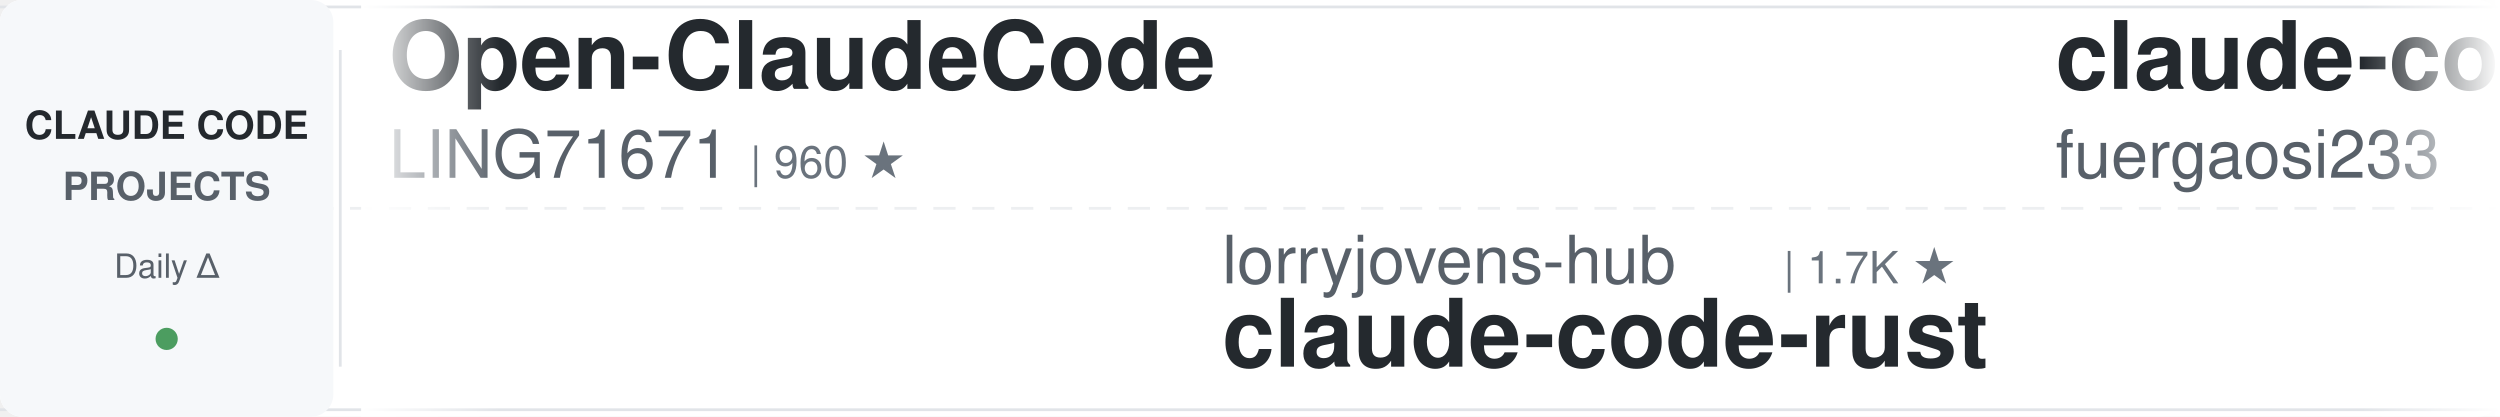
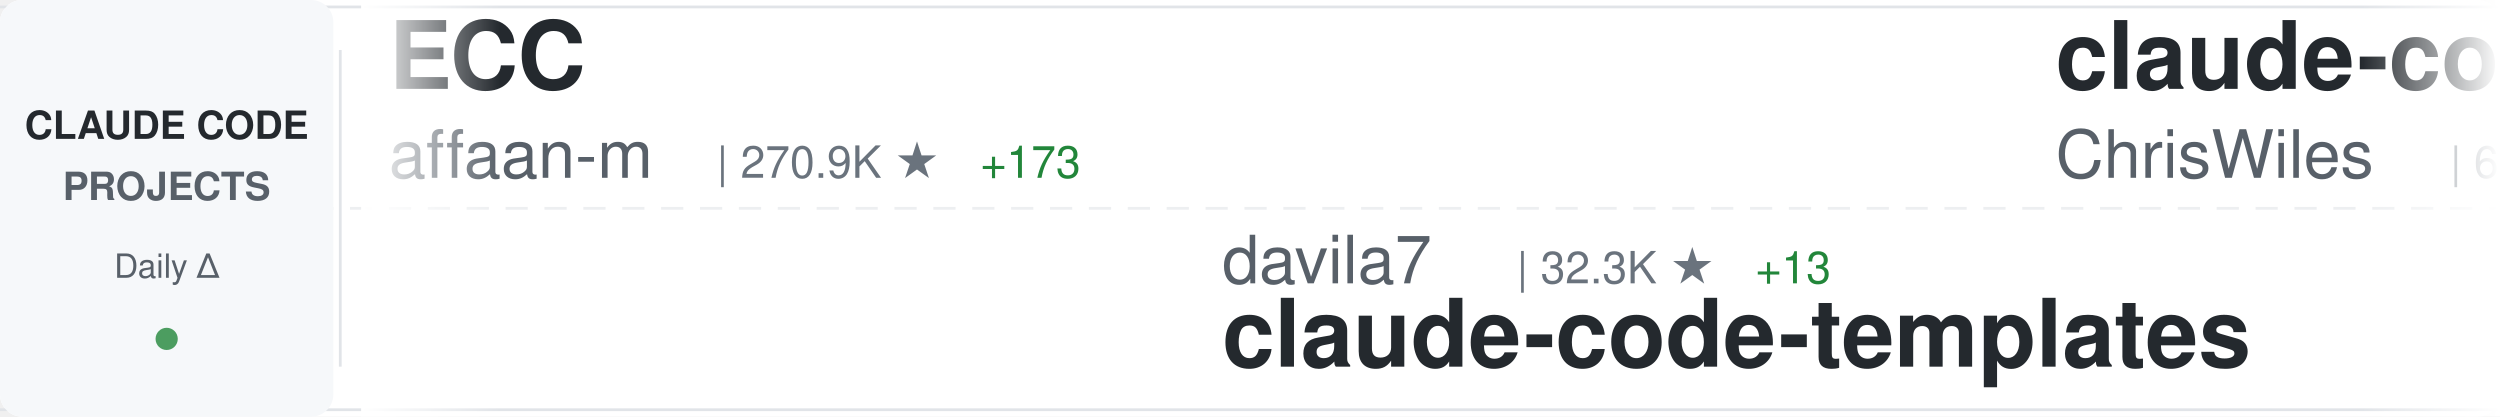
<svg xmlns="http://www.w3.org/2000/svg" width="900" height="150">
  <defs>
    <linearGradient id="awesomeLeftFade" x1="0%" y1="0%" x2="100%" y2="0%">
      <stop offset="0%" style="stop-color:#ffffff;stop-opacity:1" />
      <stop offset="100%" style="stop-color:#ffffff;stop-opacity:0" />
    </linearGradient>
    <linearGradient id="awesomeRightFade" x1="0%" y1="0%" x2="100%" y2="0%">
      <stop offset="0%" style="stop-color:#ffffff;stop-opacity:0" />
      <stop offset="100%" style="stop-color:#ffffff;stop-opacity:1" />
    </linearGradient>
  </defs>
  <rect width="900" height="150" fill="#ffffff" rx="8" />
  <rect x="0" y="2" width="900" height="1" fill="#e1e4e8" />
  <rect x="0" y="147" width="900" height="1" fill="#e1e4e8" />
  <line x1="0" y1="75" x2="900" y2="75" stroke="#e1e4e8" stroke-width="1" stroke-dasharray="8 6" opacity="0.6" />
  <rect x="0" y="0" width="120" height="150" fill="#f6f8fa" rx="8" />
  <text x="60" y="50" font-family="-apple-system, BlinkMacSystemFont, 'Segoe UI', Helvetica, Arial, sans-serif" font-size="14" font-weight="600" fill="#24292e" text-anchor="middle">CLAUDE CODE</text>
  <text x="60" y="72" font-family="-apple-system, BlinkMacSystemFont, 'Segoe UI', Helvetica, Arial, sans-serif" font-size="14" font-weight="600" fill="#586069" text-anchor="middle">PROJECTS</text>
  <text x="60" y="100" font-family="-apple-system, BlinkMacSystemFont, 'Segoe UI', Helvetica, Arial, sans-serif" font-size="12" font-weight="500" fill="#586069" text-anchor="middle">Daily Δ</text>
  <circle cx="60" cy="122" r="4" fill="#22863a" opacity="0.8" />
  <rect x="122" y="18" width="1" height="114" fill="#e1e4e8" />
  <clipPath id="awesomeTickerClip">
    <rect x="130" y="0" width="770" height="150" />
  </clipPath>
  <g clip-path="url(#awesomeTickerClip)">
    <g id="awesomeTickerItems">
      <animateTransform attributeName="transform" attributeType="XML" type="translate" from="0 0" to="-3000 0" dur="54s" repeatCount="indefinite" />
      <g transform="translate(0, 0)">
-         <text x="140" y="32" font-family="-apple-system, BlinkMacSystemFont, 'Segoe UI', Helvetica, Arial, sans-serif" font-size="34" font-weight="600" fill="#24292e">Open-ClaudeCode</text>
-         <text x="140" y="64" font-family="-apple-system, BlinkMacSystemFont, 'Segoe UI', Helvetica, Arial, sans-serif" font-size="24" font-weight="400" fill="#586069">LING71671</text>
-         <text x="270" y="64" font-family="-apple-system, BlinkMacSystemFont, 'Segoe UI', Helvetica, Arial, sans-serif" font-size="16" font-weight="500" fill="#6a737d">| 960 ★</text>
+         <text x="140" y="32" font-family="-apple-system, BlinkMacSystemFont, 'Segoe UI', Helvetica, Arial, sans-serif" font-size="34" font-weight="600" fill="#24292e">ECC</text>
+         <text x="140" y="64" font-family="-apple-system, BlinkMacSystemFont, 'Segoe UI', Helvetica, Arial, sans-serif" font-size="24" font-weight="400" fill="#586069">affaan-m</text>
+         <text x="258" y="64" font-family="-apple-system, BlinkMacSystemFont, 'Segoe UI', Helvetica, Arial, sans-serif" font-size="16" font-weight="500" fill="#6a737d">| 270.9K ★</text>
+         <text x="353" y="64" font-family="-apple-system, BlinkMacSystemFont, 'Segoe UI', Helvetica, Arial, sans-serif" font-size="16" font-weight="500" fill="#22863a"> +173</text>
      </g>
      <g transform="translate(300, 0)">
-         <text x="140" y="102" font-family="-apple-system, BlinkMacSystemFont, 'Segoe UI', Helvetica, Arial, sans-serif" font-size="24" font-weight="400" fill="#586069">lorryjovens-hub</text>
-         <text x="342" y="102" font-family="-apple-system, BlinkMacSystemFont, 'Segoe UI', Helvetica, Arial, sans-serif" font-size="16" font-weight="500" fill="#6a737d">| 1.7K ★</text>
-         <text x="140" y="132" font-family="-apple-system, BlinkMacSystemFont, 'Segoe UI', Helvetica, Arial, sans-serif" font-size="34" font-weight="600" fill="#24292e">claude-code-rust</text>
+         <text x="140" y="102" font-family="-apple-system, BlinkMacSystemFont, 'Segoe UI', Helvetica, Arial, sans-serif" font-size="24" font-weight="400" fill="#586069">davila7</text>
+         <text x="246" y="102" font-family="-apple-system, BlinkMacSystemFont, 'Segoe UI', Helvetica, Arial, sans-serif" font-size="16" font-weight="500" fill="#6a737d">| 32.3K ★</text>
+         <text x="332" y="102" font-family="-apple-system, BlinkMacSystemFont, 'Segoe UI', Helvetica, Arial, sans-serif" font-size="16" font-weight="500" fill="#22863a"> +13</text>
+         <text x="140" y="132" font-family="-apple-system, BlinkMacSystemFont, 'Segoe UI', Helvetica, Arial, sans-serif" font-size="34" font-weight="600" fill="#24292e">claude-code-templates</text>
      </g>
      <g transform="translate(600, 0)">
-         <text x="140" y="32" font-family="-apple-system, BlinkMacSystemFont, 'Segoe UI', Helvetica, Arial, sans-serif" font-size="34" font-weight="600" fill="#24292e">claude-code-proxy</text>
-         <text x="140" y="64" font-family="-apple-system, BlinkMacSystemFont, 'Segoe UI', Helvetica, Arial, sans-serif" font-size="24" font-weight="400" fill="#586069">fuergaosi233</text>
-         <text x="306" y="64" font-family="-apple-system, BlinkMacSystemFont, 'Segoe UI', Helvetica, Arial, sans-serif" font-size="16" font-weight="500" fill="#6a737d">| 2.8K ★</text>
+         <text x="140" y="32" font-family="-apple-system, BlinkMacSystemFont, 'Segoe UI', Helvetica, Arial, sans-serif" font-size="34" font-weight="600" fill="#24292e">claude-code-showcase</text>
+         <text x="140" y="64" font-family="-apple-system, BlinkMacSystemFont, 'Segoe UI', Helvetica, Arial, sans-serif" font-size="24" font-weight="400" fill="#586069">ChrisWiles</text>
+         <text x="282" y="64" font-family="-apple-system, BlinkMacSystemFont, 'Segoe UI', Helvetica, Arial, sans-serif" font-size="16" font-weight="500" fill="#6a737d">| 6.1K ★</text>
      </g>
      <g transform="translate(900, 0)">
-         <text x="140" y="102" font-family="-apple-system, BlinkMacSystemFont, 'Segoe UI', Helvetica, Arial, sans-serif" font-size="24" font-weight="400" fill="#586069">andrew-kramer-inno</text>
-         <text x="378" y="102" font-family="-apple-system, BlinkMacSystemFont, 'Segoe UI', Helvetica, Arial, sans-serif" font-size="16" font-weight="500" fill="#6a737d">| 595 ★</text>
-         <text x="140" y="132" font-family="-apple-system, BlinkMacSystemFont, 'Segoe UI', Helvetica, Arial, sans-serif" font-size="34" font-weight="600" fill="#24292e">claude-code-source-build</text>
+         <text x="140" y="102" font-family="-apple-system, BlinkMacSystemFont, 'Segoe UI', Helvetica, Arial, sans-serif" font-size="24" font-weight="400" fill="#586069">nicedreamzapp</text>
+         <text x="318" y="102" font-family="-apple-system, BlinkMacSystemFont, 'Segoe UI', Helvetica, Arial, sans-serif" font-size="16" font-weight="500" fill="#6a737d">| 3.3K ★</text>
+         <text x="395" y="102" font-family="-apple-system, BlinkMacSystemFont, 'Segoe UI', Helvetica, Arial, sans-serif" font-size="16" font-weight="500" fill="#22863a"> +2</text>
+         <text x="140" y="132" font-family="-apple-system, BlinkMacSystemFont, 'Segoe UI', Helvetica, Arial, sans-serif" font-size="34" font-weight="600" fill="#24292e">claude-code-local</text>
      </g>
      <g transform="translate(1200, 0)">
-         <text x="140" y="32" font-family="-apple-system, BlinkMacSystemFont, 'Segoe UI', Helvetica, Arial, sans-serif" font-size="34" font-weight="600" fill="#24292e">free-claude-code</text>
-         <text x="140" y="64" font-family="-apple-system, BlinkMacSystemFont, 'Segoe UI', Helvetica, Arial, sans-serif" font-size="24" font-weight="400" fill="#586069">Alishahryar1</text>
-         <text x="306" y="64" font-family="-apple-system, BlinkMacSystemFont, 'Segoe UI', Helvetica, Arial, sans-serif" font-size="16" font-weight="500" fill="#6a737d">| 56.4K ★</text>
-         <text x="392" y="64" font-family="-apple-system, BlinkMacSystemFont, 'Segoe UI', Helvetica, Arial, sans-serif" font-size="16" font-weight="500" fill="#22863a"> +10</text>
+         <text x="140" y="32" font-family="-apple-system, BlinkMacSystemFont, 'Segoe UI', Helvetica, Arial, sans-serif" font-size="34" font-weight="600" fill="#24292e">claude-code-source</text>
+         <text x="140" y="64" font-family="-apple-system, BlinkMacSystemFont, 'Segoe UI', Helvetica, Arial, sans-serif" font-size="24" font-weight="400" fill="#586069">AprilNEA</text>
+         <text x="258" y="64" font-family="-apple-system, BlinkMacSystemFont, 'Segoe UI', Helvetica, Arial, sans-serif" font-size="16" font-weight="500" fill="#6a737d">| 393 ★</text>
      </g>
      <g transform="translate(1500, 0)">
-         <text x="140" y="102" font-family="-apple-system, BlinkMacSystemFont, 'Segoe UI', Helvetica, Arial, sans-serif" font-size="24" font-weight="400" fill="#586069">ccplugins</text>
-         <text x="270" y="102" font-family="-apple-system, BlinkMacSystemFont, 'Segoe UI', Helvetica, Arial, sans-serif" font-size="16" font-weight="500" fill="#6a737d">| 960 ★</text>
-         <text x="338" y="102" font-family="-apple-system, BlinkMacSystemFont, 'Segoe UI', Helvetica, Arial, sans-serif" font-size="16" font-weight="500" fill="#22863a"> +1</text>
-         <text x="140" y="132" font-family="-apple-system, BlinkMacSystemFont, 'Segoe UI', Helvetica, Arial, sans-serif" font-size="34" font-weight="600" fill="#24292e">awesome-claude-code-plug...</text>
+         <text x="140" y="102" font-family="-apple-system, BlinkMacSystemFont, 'Segoe UI', Helvetica, Arial, sans-serif" font-size="24" font-weight="400" fill="#586069">disler</text>
+         <text x="234" y="102" font-family="-apple-system, BlinkMacSystemFont, 'Segoe UI', Helvetica, Arial, sans-serif" font-size="16" font-weight="500" fill="#6a737d">| 1.7K ★</text>
+         <text x="140" y="132" font-family="-apple-system, BlinkMacSystemFont, 'Segoe UI', Helvetica, Arial, sans-serif" font-size="34" font-weight="600" fill="#24292e">pi-vs-claude-code</text>
      </g>
      <g transform="translate(1800, 0)">
-         <text x="140" y="32" font-family="-apple-system, BlinkMacSystemFont, 'Segoe UI', Helvetica, Arial, sans-serif" font-size="34" font-weight="600" fill="#24292e">Claude-Code</text>
-         <text x="140" y="64" font-family="-apple-system, BlinkMacSystemFont, 'Segoe UI', Helvetica, Arial, sans-serif" font-size="24" font-weight="400" fill="#586069">OrcaWhisper</text>
-         <text x="294" y="64" font-family="-apple-system, BlinkMacSystemFont, 'Segoe UI', Helvetica, Arial, sans-serif" font-size="16" font-weight="500" fill="#6a737d">| 102 ★</text>
+         <text x="140" y="32" font-family="-apple-system, BlinkMacSystemFont, 'Segoe UI', Helvetica, Arial, sans-serif" font-size="34" font-weight="600" fill="#24292e">claude-code-reverse</text>
+         <text x="140" y="64" font-family="-apple-system, BlinkMacSystemFont, 'Segoe UI', Helvetica, Arial, sans-serif" font-size="24" font-weight="400" fill="#586069">Yuyz0112</text>
+         <text x="258" y="64" font-family="-apple-system, BlinkMacSystemFont, 'Segoe UI', Helvetica, Arial, sans-serif" font-size="16" font-weight="500" fill="#6a737d">| 2.4K ★</text>
+         <text x="335" y="64" font-family="-apple-system, BlinkMacSystemFont, 'Segoe UI', Helvetica, Arial, sans-serif" font-size="16" font-weight="500" fill="#22863a"> +2</text>
      </g>
      <g transform="translate(2100, 0)">
-         <text x="140" y="102" font-family="-apple-system, BlinkMacSystemFont, 'Segoe UI', Helvetica, Arial, sans-serif" font-size="24" font-weight="400" fill="#586069">multica-ai</text>
-         <text x="282" y="102" font-family="-apple-system, BlinkMacSystemFont, 'Segoe UI', Helvetica, Arial, sans-serif" font-size="16" font-weight="500" fill="#6a737d">| 216.2K ★</text>
-         <text x="377" y="102" font-family="-apple-system, BlinkMacSystemFont, 'Segoe UI', Helvetica, Arial, sans-serif" font-size="16" font-weight="500" fill="#22863a"> +29</text>
-         <text x="140" y="132" font-family="-apple-system, BlinkMacSystemFont, 'Segoe UI', Helvetica, Arial, sans-serif" font-size="34" font-weight="600" fill="#24292e">andrej-karpathy-skills</text>
+         <text x="140" y="102" font-family="-apple-system, BlinkMacSystemFont, 'Segoe UI', Helvetica, Arial, sans-serif" font-size="24" font-weight="400" fill="#586069">hangsman</text>
+         <text x="258" y="102" font-family="-apple-system, BlinkMacSystemFont, 'Segoe UI', Helvetica, Arial, sans-serif" font-size="16" font-weight="500" fill="#6a737d">| 797 ★</text>
+         <text x="326" y="102" font-family="-apple-system, BlinkMacSystemFont, 'Segoe UI', Helvetica, Arial, sans-serif" font-size="16" font-weight="500" fill="#22863a"> +1</text>
+         <text x="140" y="132" font-family="-apple-system, BlinkMacSystemFont, 'Segoe UI', Helvetica, Arial, sans-serif" font-size="34" font-weight="600" fill="#24292e">claude-code-source</text>
      </g>
      <g transform="translate(2400, 0)">
-         <text x="140" y="32" font-family="-apple-system, BlinkMacSystemFont, 'Segoe UI', Helvetica, Arial, sans-serif" font-size="34" font-weight="600" fill="#24292e">claude-code-best-practic...</text>
-         <text x="140" y="64" font-family="-apple-system, BlinkMacSystemFont, 'Segoe UI', Helvetica, Arial, sans-serif" font-size="24" font-weight="400" fill="#586069">shanraisshan</text>
-         <text x="306" y="64" font-family="-apple-system, BlinkMacSystemFont, 'Segoe UI', Helvetica, Arial, sans-serif" font-size="16" font-weight="500" fill="#6a737d">| 67.0K ★</text>
-         <text x="392" y="64" font-family="-apple-system, BlinkMacSystemFont, 'Segoe UI', Helvetica, Arial, sans-serif" font-size="16" font-weight="500" fill="#22863a"> +4</text>
+         <text x="140" y="32" font-family="-apple-system, BlinkMacSystemFont, 'Segoe UI', Helvetica, Arial, sans-serif" font-size="34" font-weight="600" fill="#24292e">claude-code-hooks-master...</text>
+         <text x="140" y="64" font-family="-apple-system, BlinkMacSystemFont, 'Segoe UI', Helvetica, Arial, sans-serif" font-size="24" font-weight="400" fill="#586069">disler</text>
+         <text x="234" y="64" font-family="-apple-system, BlinkMacSystemFont, 'Segoe UI', Helvetica, Arial, sans-serif" font-size="16" font-weight="500" fill="#6a737d">| 3.9K ★</text>
+         <text x="311" y="64" font-family="-apple-system, BlinkMacSystemFont, 'Segoe UI', Helvetica, Arial, sans-serif" font-size="16" font-weight="500" fill="#22863a"> +1</text>
      </g>
      <g transform="translate(2700, 0)">
+         <text x="140" y="102" font-family="-apple-system, BlinkMacSystemFont, 'Segoe UI', Helvetica, Arial, sans-serif" font-size="24" font-weight="400" fill="#586069">wanshuiyin</text>
+         <text x="282" y="102" font-family="-apple-system, BlinkMacSystemFont, 'Segoe UI', Helvetica, Arial, sans-serif" font-size="16" font-weight="500" fill="#6a737d">| 16.9K ★</text>
+         <text x="368" y="102" font-family="-apple-system, BlinkMacSystemFont, 'Segoe UI', Helvetica, Arial, sans-serif" font-size="16" font-weight="500" fill="#22863a"> +14</text>
+         <text x="140" y="132" font-family="-apple-system, BlinkMacSystemFont, 'Segoe UI', Helvetica, Arial, sans-serif" font-size="34" font-weight="600" fill="#24292e">Auto-claude-code-researc...</text>
+       </g>
+       <g transform="translate(3000, 0)">
+         <text x="140" y="32" font-family="-apple-system, BlinkMacSystemFont, 'Segoe UI', Helvetica, Arial, sans-serif" font-size="34" font-weight="600" fill="#24292e">ECC</text>
+         <text x="140" y="64" font-family="-apple-system, BlinkMacSystemFont, 'Segoe UI', Helvetica, Arial, sans-serif" font-size="24" font-weight="400" fill="#586069">affaan-m</text>
+         <text x="258" y="64" font-family="-apple-system, BlinkMacSystemFont, 'Segoe UI', Helvetica, Arial, sans-serif" font-size="16" font-weight="500" fill="#6a737d">| 270.9K ★</text>
+         <text x="353" y="64" font-family="-apple-system, BlinkMacSystemFont, 'Segoe UI', Helvetica, Arial, sans-serif" font-size="16" font-weight="500" fill="#22863a"> +173</text>
+       </g>
+       <g transform="translate(3300, 0)">
+         <text x="140" y="102" font-family="-apple-system, BlinkMacSystemFont, 'Segoe UI', Helvetica, Arial, sans-serif" font-size="24" font-weight="400" fill="#586069">davila7</text>
+         <text x="246" y="102" font-family="-apple-system, BlinkMacSystemFont, 'Segoe UI', Helvetica, Arial, sans-serif" font-size="16" font-weight="500" fill="#6a737d">| 32.3K ★</text>
+         <text x="332" y="102" font-family="-apple-system, BlinkMacSystemFont, 'Segoe UI', Helvetica, Arial, sans-serif" font-size="16" font-weight="500" fill="#22863a"> +13</text>
+         <text x="140" y="132" font-family="-apple-system, BlinkMacSystemFont, 'Segoe UI', Helvetica, Arial, sans-serif" font-size="34" font-weight="600" fill="#24292e">claude-code-templates</text>
+       </g>
+       <g transform="translate(3600, 0)">
+         <text x="140" y="32" font-family="-apple-system, BlinkMacSystemFont, 'Segoe UI', Helvetica, Arial, sans-serif" font-size="34" font-weight="600" fill="#24292e">claude-code-showcase</text>
+         <text x="140" y="64" font-family="-apple-system, BlinkMacSystemFont, 'Segoe UI', Helvetica, Arial, sans-serif" font-size="24" font-weight="400" fill="#586069">ChrisWiles</text>
+         <text x="282" y="64" font-family="-apple-system, BlinkMacSystemFont, 'Segoe UI', Helvetica, Arial, sans-serif" font-size="16" font-weight="500" fill="#6a737d">| 6.1K ★</text>
+       </g>
+       <g transform="translate(3900, 0)">
        <text x="140" y="102" font-family="-apple-system, BlinkMacSystemFont, 'Segoe UI', Helvetica, Arial, sans-serif" font-size="24" font-weight="400" fill="#586069">nicedreamzapp</text>
        <text x="318" y="102" font-family="-apple-system, BlinkMacSystemFont, 'Segoe UI', Helvetica, Arial, sans-serif" font-size="16" font-weight="500" fill="#6a737d">| 3.3K ★</text>
-         <text x="395" y="102" font-family="-apple-system, BlinkMacSystemFont, 'Segoe UI', Helvetica, Arial, sans-serif" font-size="16" font-weight="500" fill="#22863a"> +1</text>
+         <text x="395" y="102" font-family="-apple-system, BlinkMacSystemFont, 'Segoe UI', Helvetica, Arial, sans-serif" font-size="16" font-weight="500" fill="#22863a"> +2</text>
        <text x="140" y="132" font-family="-apple-system, BlinkMacSystemFont, 'Segoe UI', Helvetica, Arial, sans-serif" font-size="34" font-weight="600" fill="#24292e">claude-code-local</text>
-       </g>
-       <g transform="translate(3000, 0)">
-         <text x="140" y="32" font-family="-apple-system, BlinkMacSystemFont, 'Segoe UI', Helvetica, Arial, sans-serif" font-size="34" font-weight="600" fill="#24292e">Open-ClaudeCode</text>
-         <text x="140" y="64" font-family="-apple-system, BlinkMacSystemFont, 'Segoe UI', Helvetica, Arial, sans-serif" font-size="24" font-weight="400" fill="#586069">LING71671</text>
-         <text x="270" y="64" font-family="-apple-system, BlinkMacSystemFont, 'Segoe UI', Helvetica, Arial, sans-serif" font-size="16" font-weight="500" fill="#6a737d">| 960 ★</text>
-       </g>
-       <g transform="translate(3300, 0)">
-         <text x="140" y="102" font-family="-apple-system, BlinkMacSystemFont, 'Segoe UI', Helvetica, Arial, sans-serif" font-size="24" font-weight="400" fill="#586069">lorryjovens-hub</text>
-         <text x="342" y="102" font-family="-apple-system, BlinkMacSystemFont, 'Segoe UI', Helvetica, Arial, sans-serif" font-size="16" font-weight="500" fill="#6a737d">| 1.7K ★</text>
-         <text x="140" y="132" font-family="-apple-system, BlinkMacSystemFont, 'Segoe UI', Helvetica, Arial, sans-serif" font-size="34" font-weight="600" fill="#24292e">claude-code-rust</text>
-       </g>
-       <g transform="translate(3600, 0)">
-         <text x="140" y="32" font-family="-apple-system, BlinkMacSystemFont, 'Segoe UI', Helvetica, Arial, sans-serif" font-size="34" font-weight="600" fill="#24292e">claude-code-proxy</text>
-         <text x="140" y="64" font-family="-apple-system, BlinkMacSystemFont, 'Segoe UI', Helvetica, Arial, sans-serif" font-size="24" font-weight="400" fill="#586069">fuergaosi233</text>
-         <text x="306" y="64" font-family="-apple-system, BlinkMacSystemFont, 'Segoe UI', Helvetica, Arial, sans-serif" font-size="16" font-weight="500" fill="#6a737d">| 2.8K ★</text>
-       </g>
-       <g transform="translate(3900, 0)">
-         <text x="140" y="102" font-family="-apple-system, BlinkMacSystemFont, 'Segoe UI', Helvetica, Arial, sans-serif" font-size="24" font-weight="400" fill="#586069">andrew-kramer-inno</text>
-         <text x="378" y="102" font-family="-apple-system, BlinkMacSystemFont, 'Segoe UI', Helvetica, Arial, sans-serif" font-size="16" font-weight="500" fill="#6a737d">| 595 ★</text>
-         <text x="140" y="132" font-family="-apple-system, BlinkMacSystemFont, 'Segoe UI', Helvetica, Arial, sans-serif" font-size="34" font-weight="600" fill="#24292e">claude-code-source-build</text>
      </g>
    </g>
  </g>
  <rect x="130" y="0" width="50" height="150" fill="url(#awesomeLeftFade)" />
  <rect x="850" y="0" width="50" height="150" fill="url(#awesomeRightFade)" />
</svg>
